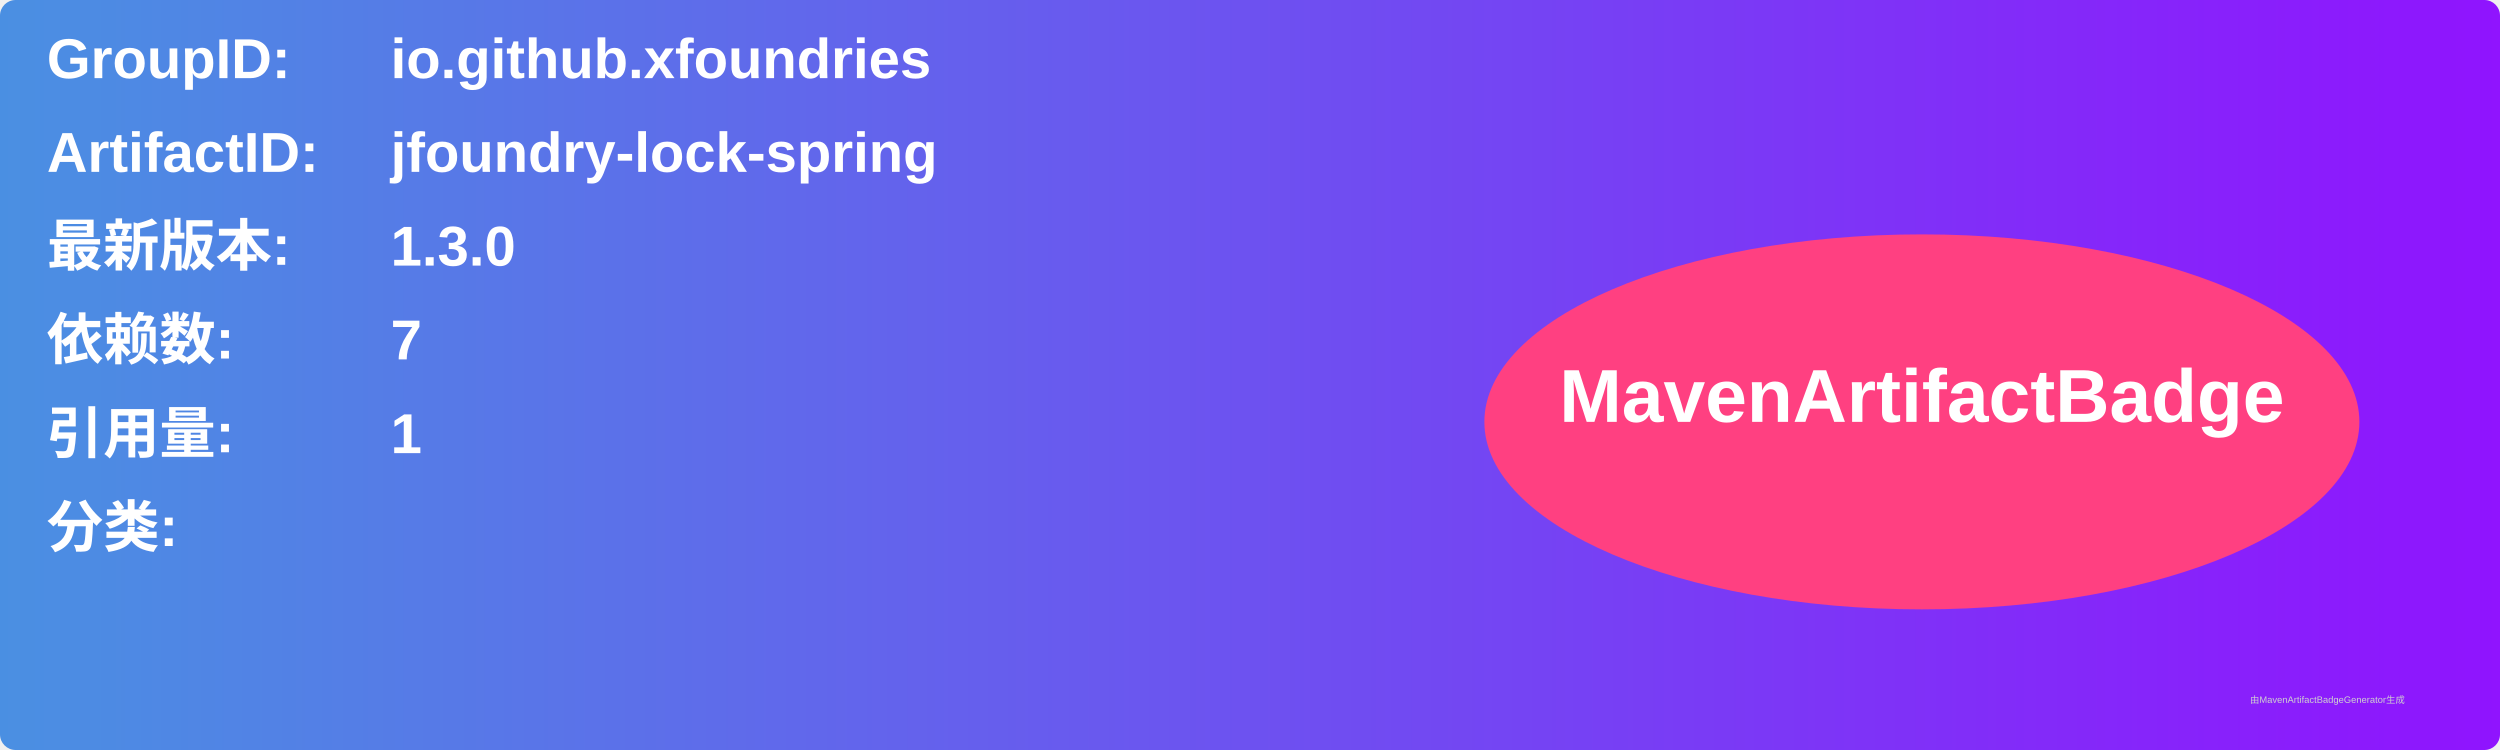
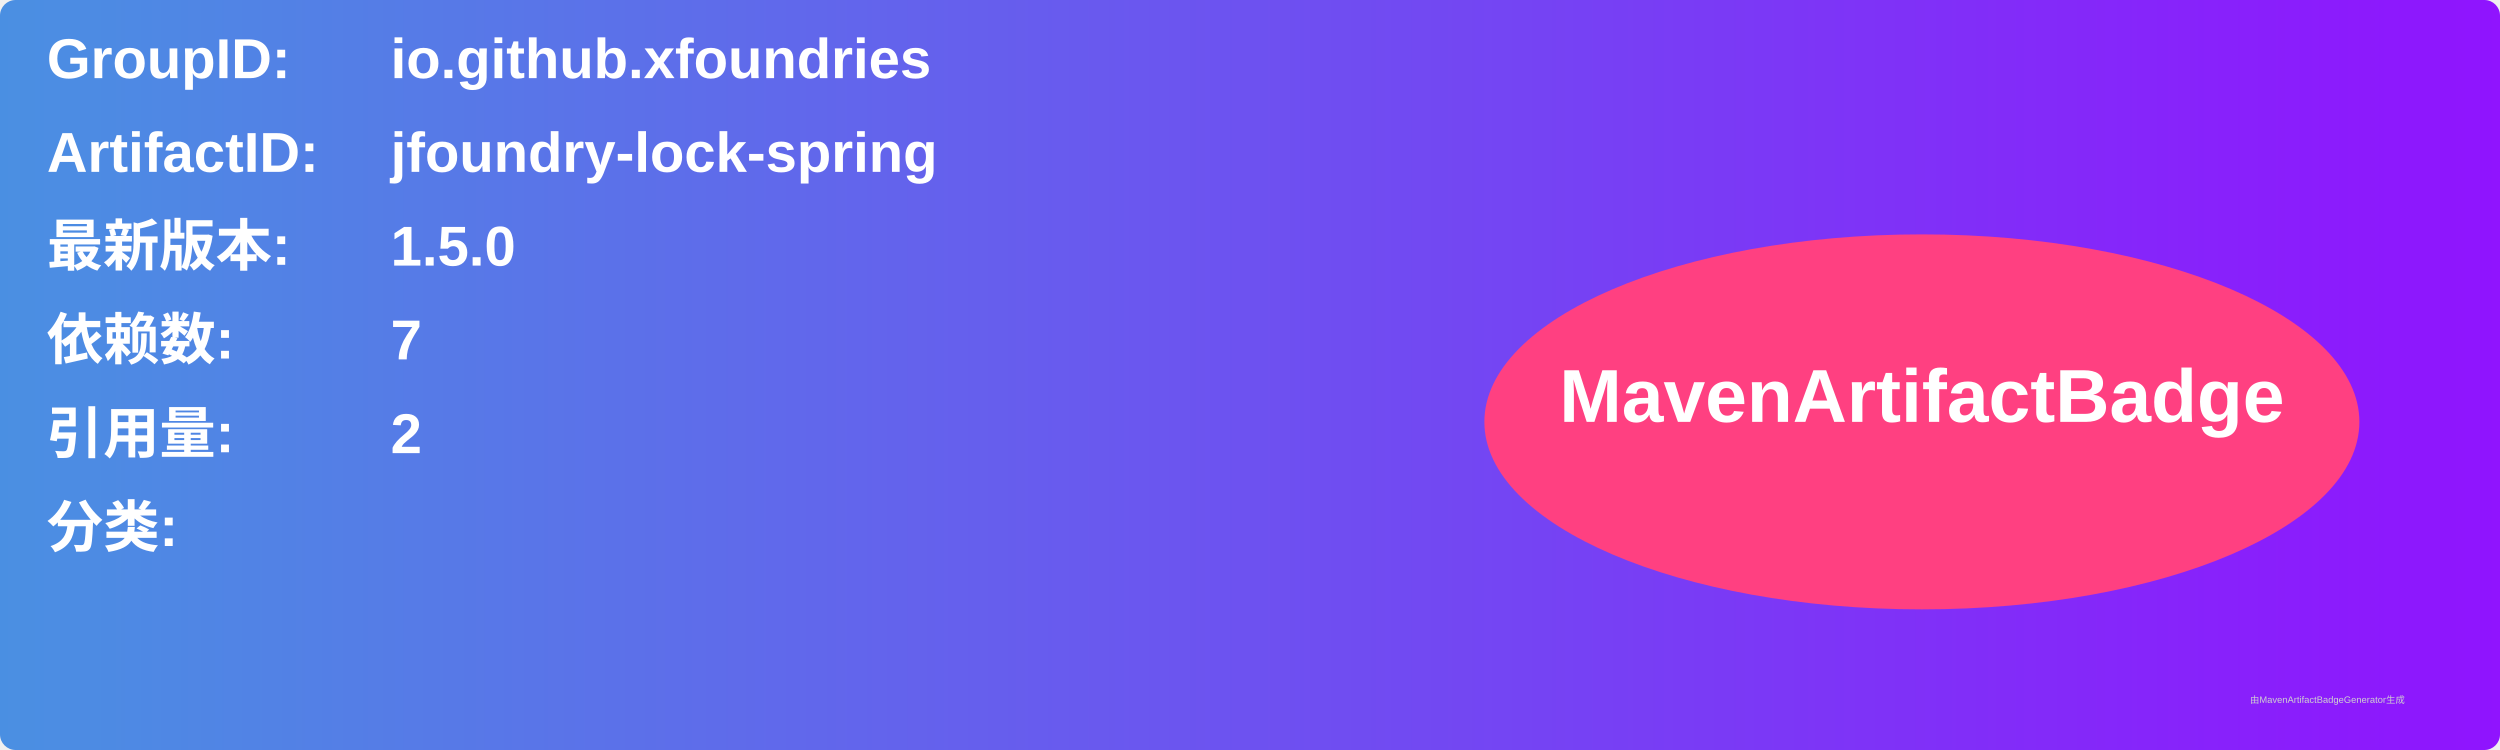
<svg xmlns="http://www.w3.org/2000/svg" width="800" height="240" viewBox="0 0 800 240">
  <linearGradient id="grad" x1="0%" y1="0%" x2="100%" y2="0%">
    <stop offset="0%" stop-color="#4a90e2" />
    <stop offset="100%" stop-color="#9013fe" />
  </linearGradient>
  <rect width="100%" height="100%" rx="5" ry="5" fill="url(#grad)" />
  <g transform="translate(15, 15)">
    <text x="0" y="10" font-family="Arial" font-size="18" fill="white" font-weight="bold" width="260">GroupID:</text>
    <text x="110" y="10" font-family="Arial" font-size="18" fill="white" font-weight="bold" width="460">io.github.xfoundries</text>
    <text x="0" y="40" font-family="Arial" font-size="18" fill="white" font-weight="bold" width="260">ArtifactID:</text>
    <text x="110" y="40" font-family="Arial" font-size="18" fill="white" font-weight="bold" width="460">jfoundry-lock-spring</text>
    <text x="0" y="70" font-family="Arial" font-size="18" fill="white" font-weight="bold">最新版本:</text>
    <text x="110" y="70" font-family="Arial" font-size="18" fill="white" font-weight="bold">
-       <tspan font-weight="bold">1.3.0</tspan>
+       <tspan font-weight="bold">1.5.0</tspan>
    </text>
    <text x="0" y="100" font-family="Arial" font-size="18" fill="white" font-weight="bold">依赖数: </text>
    <text x="110" y="100" font-family="Arial" font-size="18" fill="white">
      <tspan font-weight="bold">7</tspan>
    </text>
    <text x="0" y="130" font-family="Arial" font-size="18" fill="white" font-weight="bold">引用量: </text>
    <text x="110" y="130" font-family="Arial" font-size="18" fill="white">
-       <tspan font-weight="bold">1</tspan>
+       <tspan font-weight="bold">2</tspan>
    </text>
    <text x="0" y="160" font-family="Arial" font-size="18" fill="white" font-weight="bold">分类:</text>
    <text x="10" y="190" font-family="Arial" font-size="10" fill="white">
      <tspan font-weight="bold" />
    </text>
    <ellipse cx="600" cy="120" rx="140" ry="60" fill="#ff4081" />
    <text x="600" y="120" text-anchor="middle" font-family="Arial" font-size="24" fill="white" font-weight="bold">MavenArtifactBadge</text>
  </g>
  <text x="720" y="225" font-family="Arial" font-size="3" fill="#d0d0d0">由MavenArtifactBadgeGenerator生成</text>
</svg>
